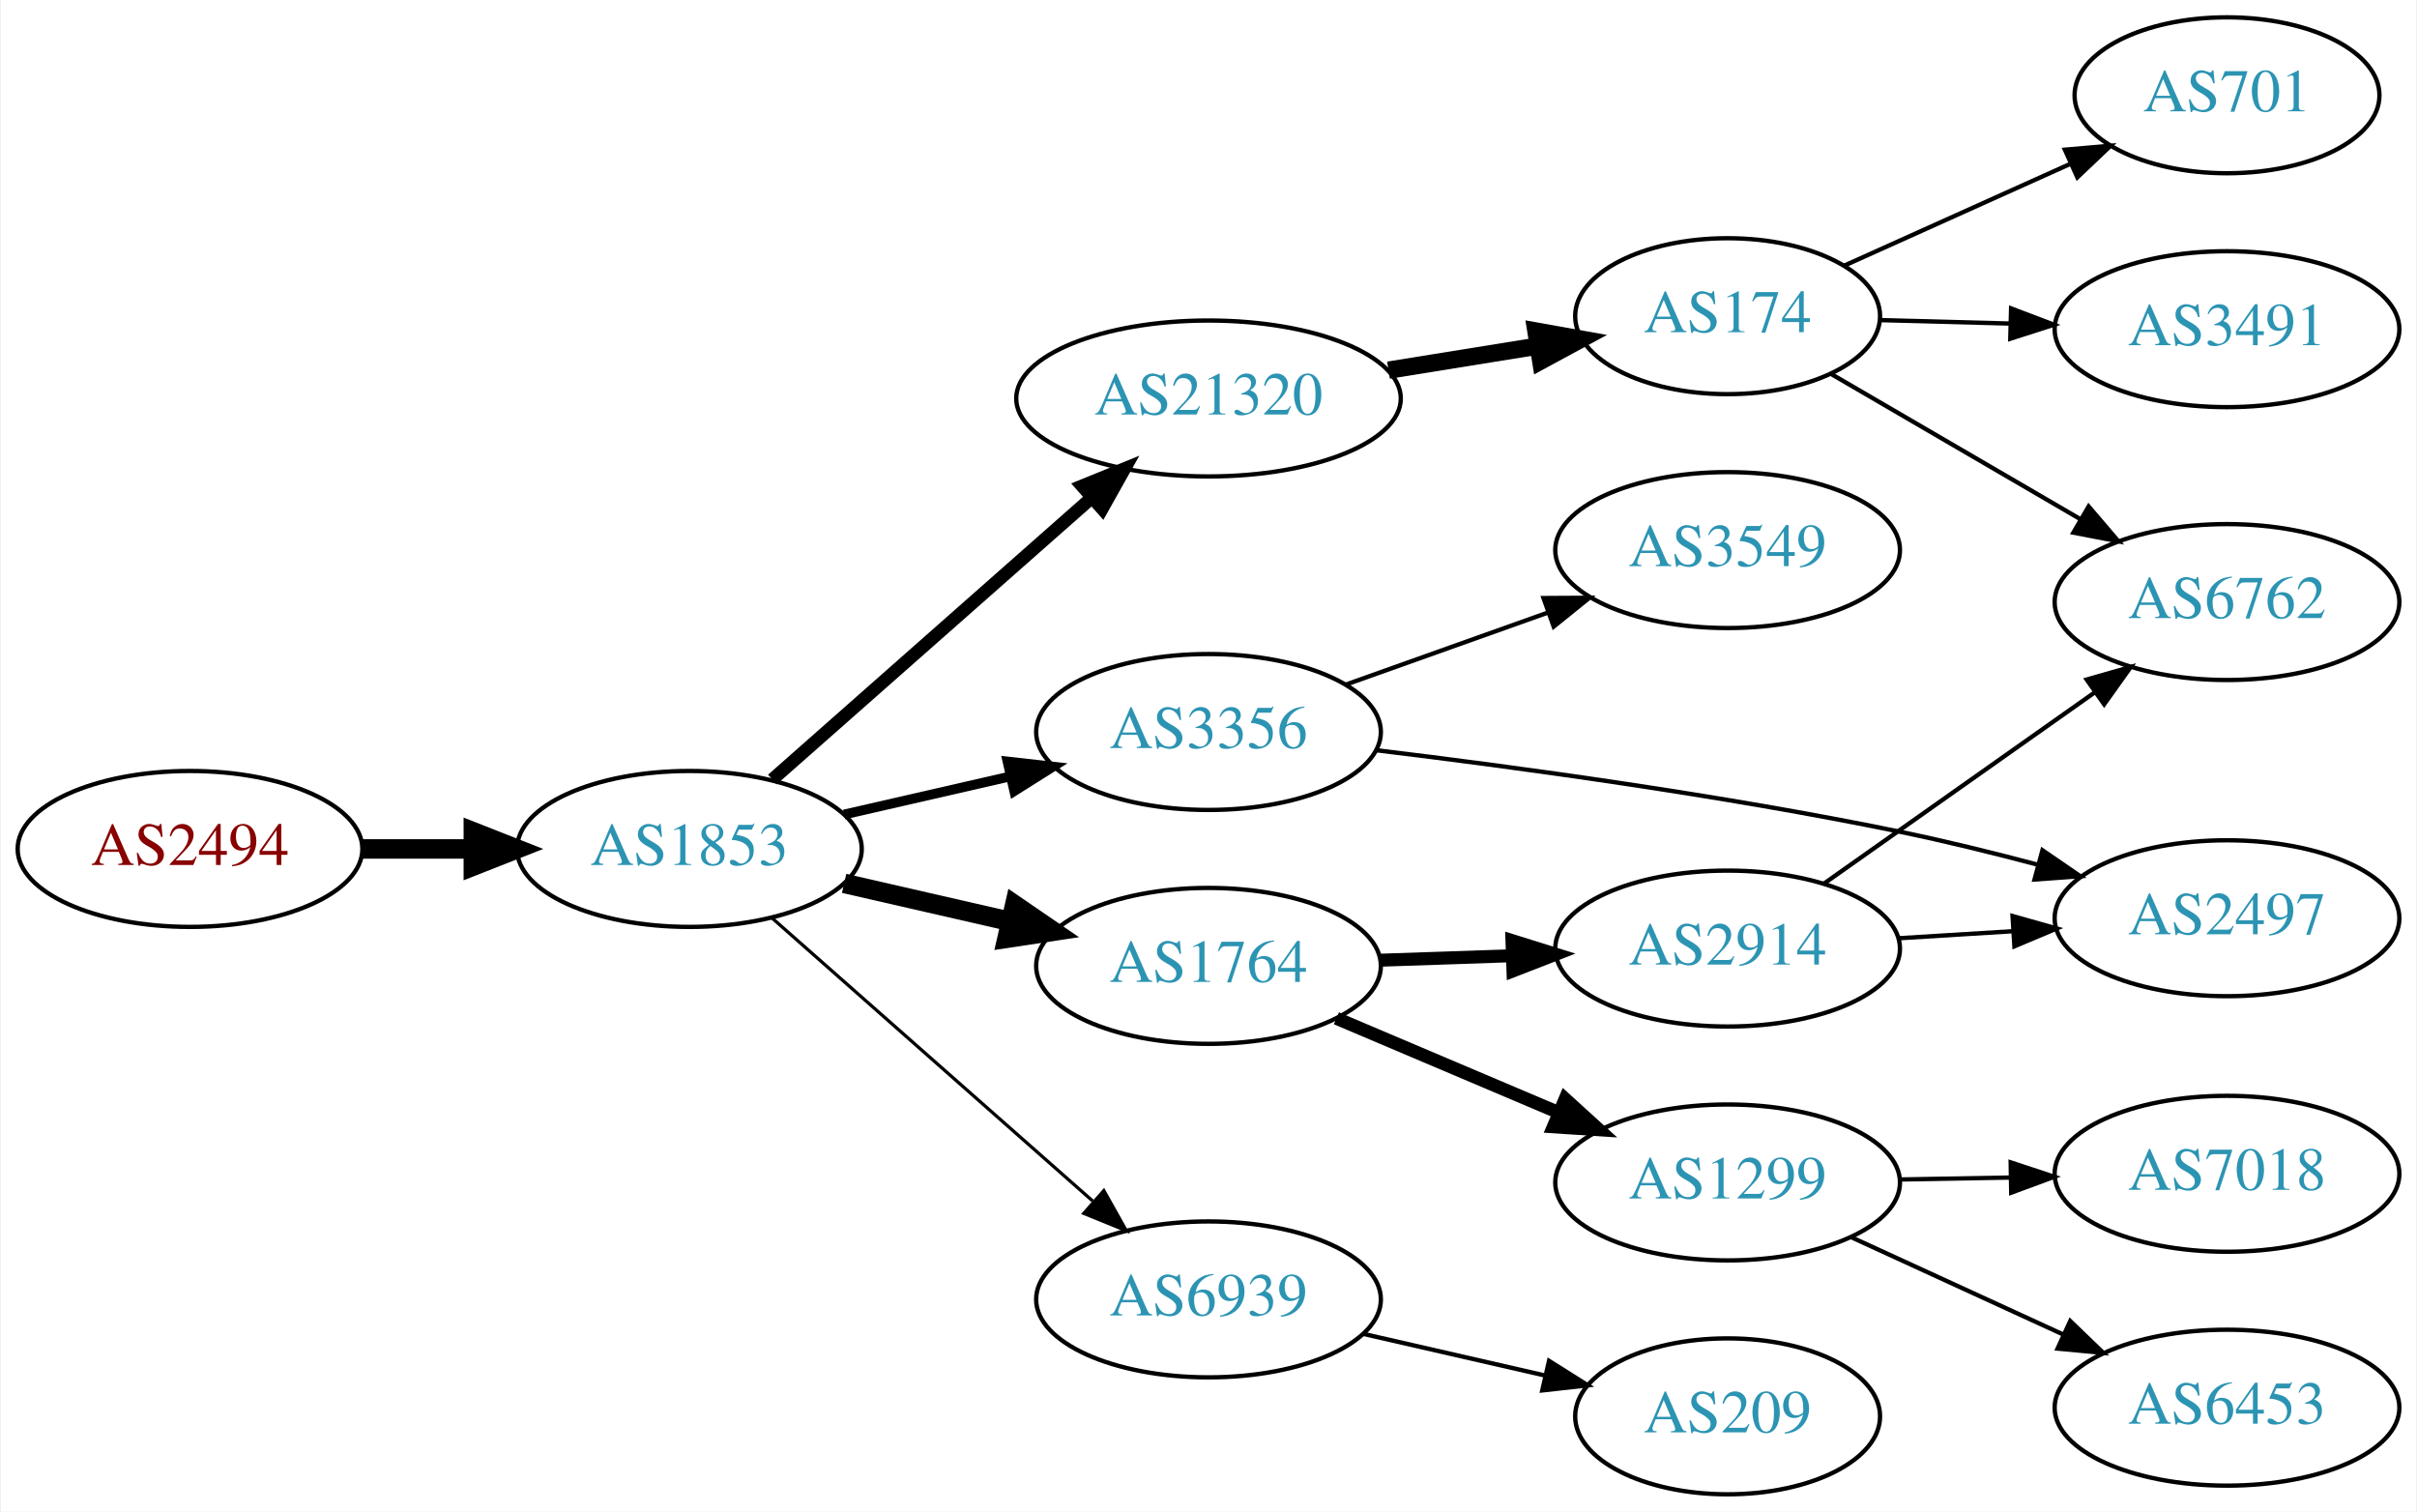
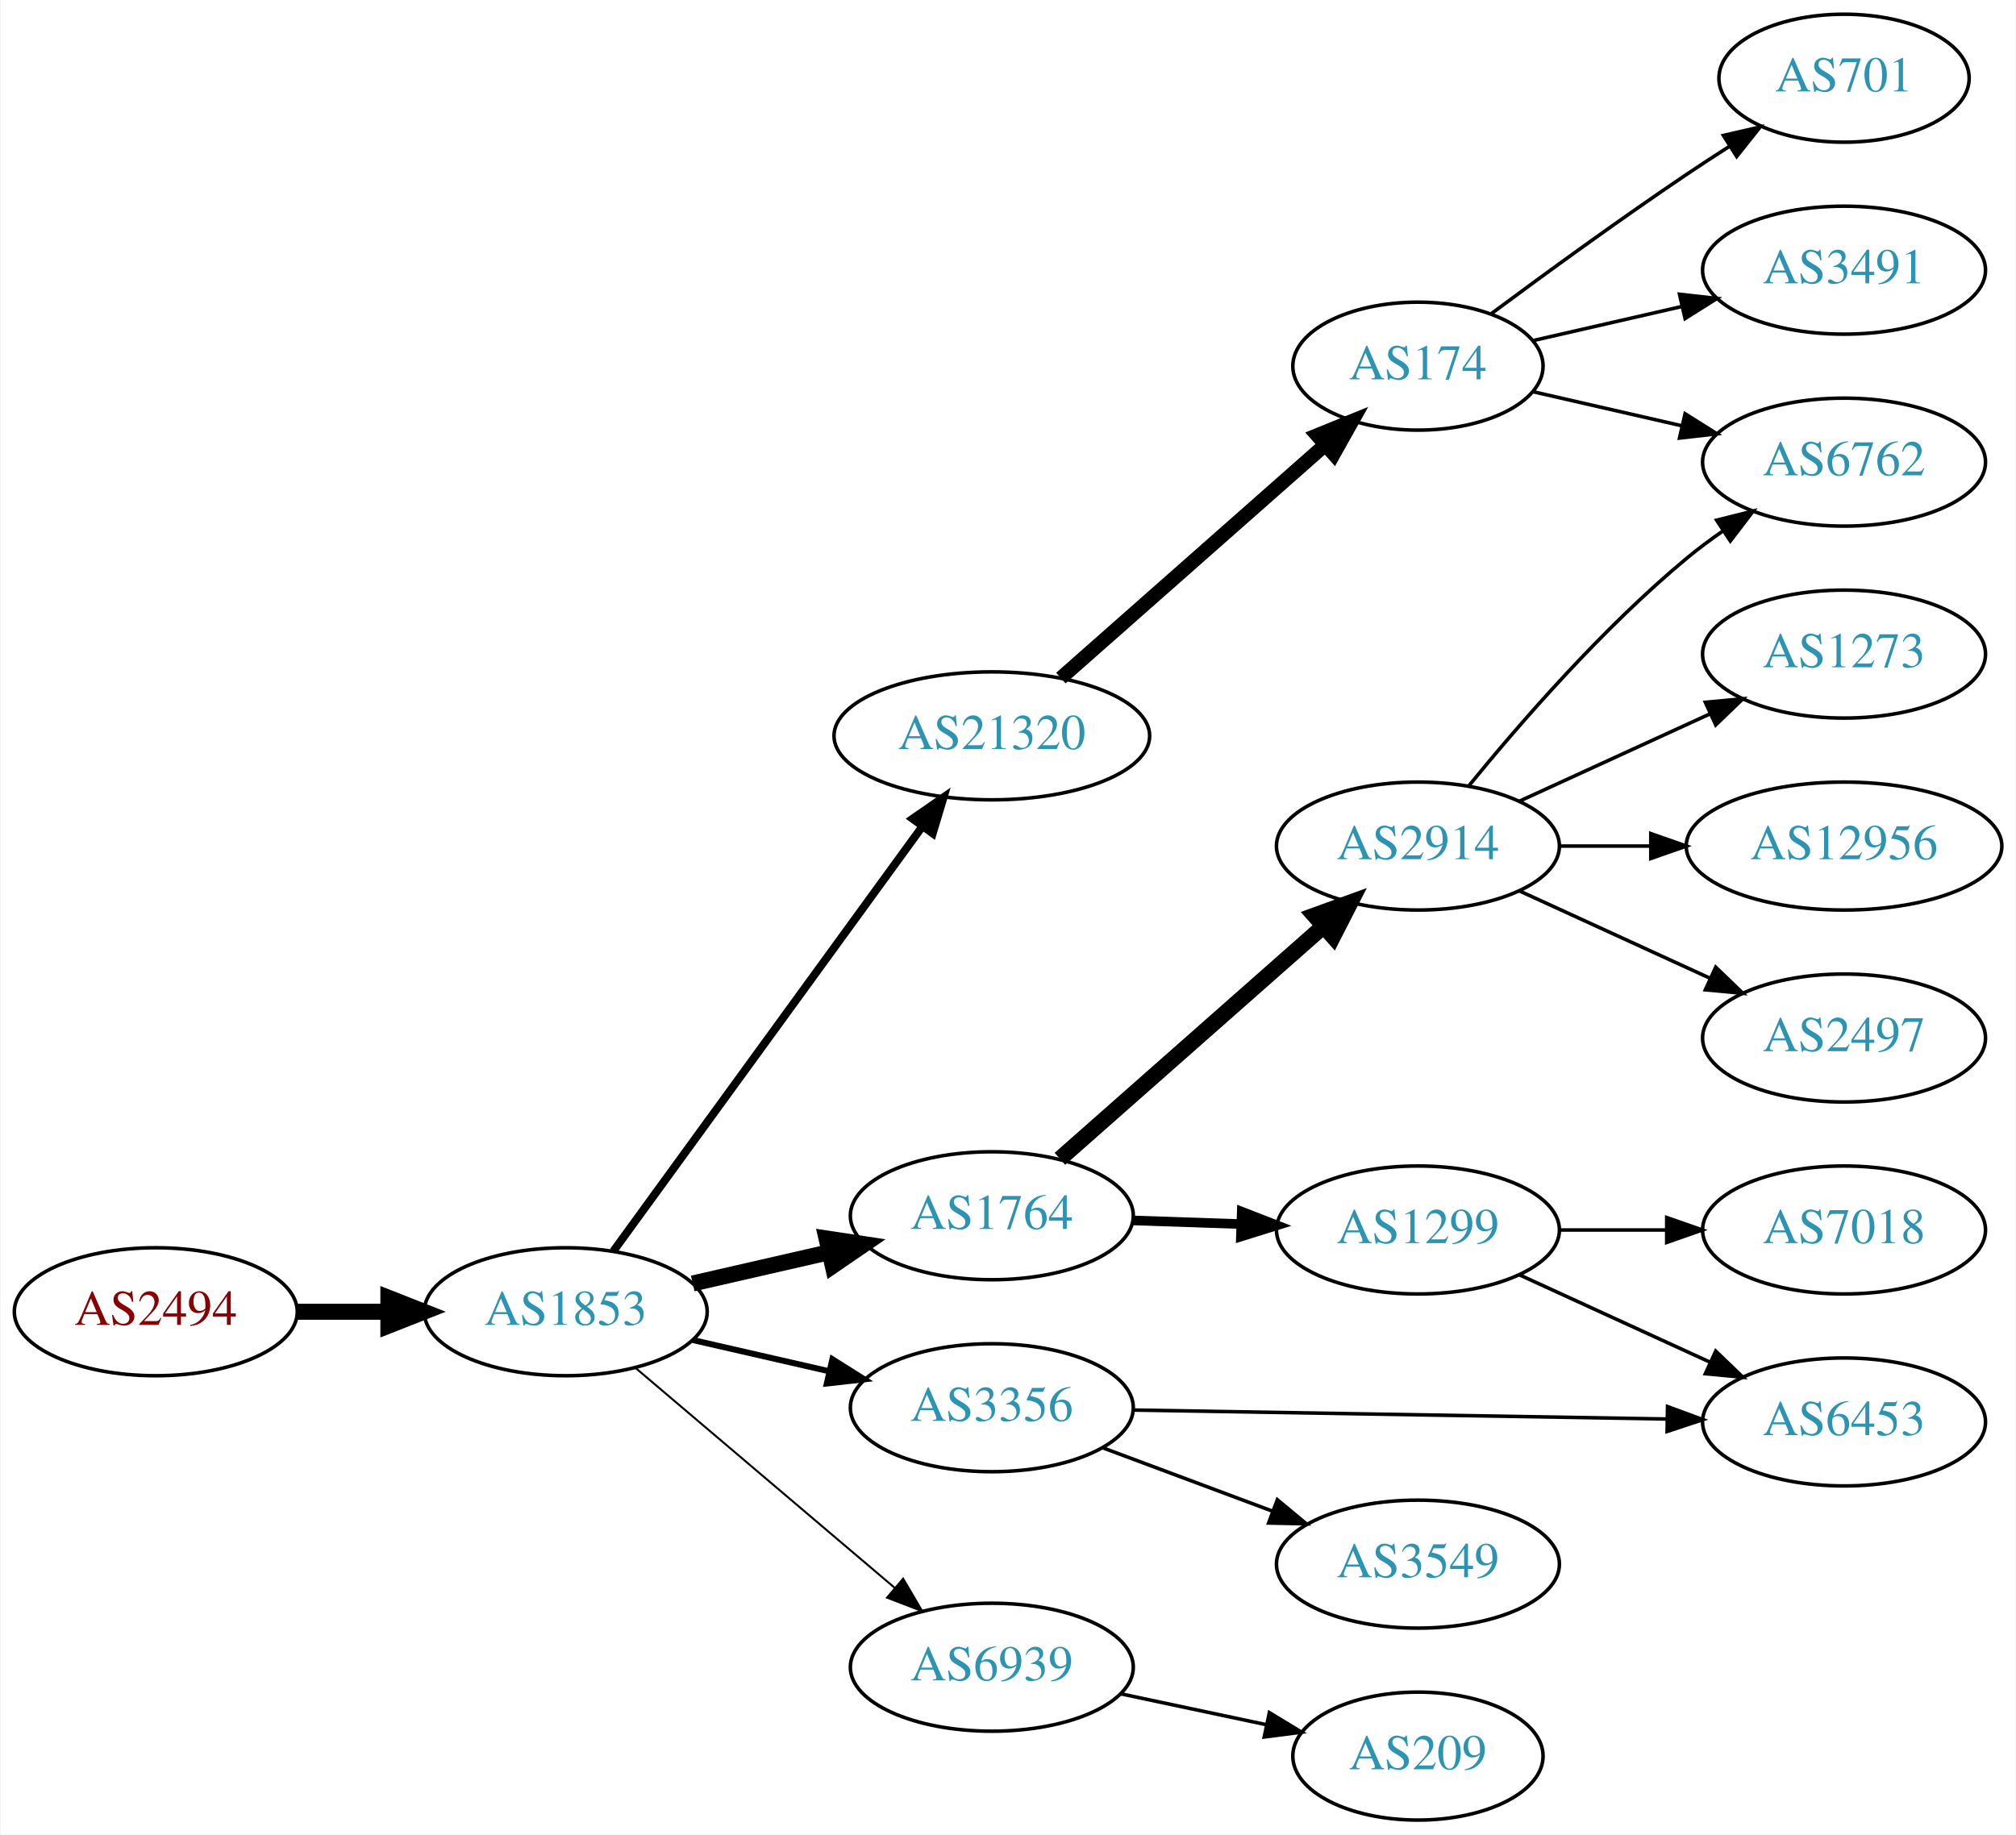
- <svg xmlns="http://www.w3.org/2000/svg" xmlns:xlink="http://www.w3.org/1999/xlink" width="558pt" height="349pt" viewBox="0.00 0.00 557.56 349.00">
-   <g id="graph0" class="graph" transform="scale(1 1) rotate(0) translate(4 345)">
-     <polygon fill="white" stroke="none" points="-4,4 -4,-345 553.564,-345 553.564,4 -4,4" />
+ <svg xmlns="http://www.w3.org/2000/svg" xmlns:xlink="http://www.w3.org/1999/xlink" width="567pt" height="516pt" viewBox="0.00 0.00 566.66 516.00">
+   <g id="graph0" class="graph" transform="scale(1 1) rotate(0) translate(4 512)">
+     <polygon fill="white" stroke="none" points="-4,4 -4,-512 562.663,-512 562.663,4 -4,4" />
    <g id="node1" class="node">
      <g id="a_node1">
        <a xlink:href="/asn/2494" xlink:title="AS2494 ~ MUWNET Autonomous System [AT]">
-           <ellipse fill="#ffffff" stroke="black" cx="39.647" cy="-149" rx="39.794" ry="18" />
-           <text text-anchor="middle" x="39.647" y="-145.3" font-family="Times,serif" font-size="14.00" fill="#880000">AS2494</text>
+           <ellipse fill="#ffffff" stroke="black" cx="39.647" cy="-143" rx="39.794" ry="18" />
+           <text text-anchor="middle" x="39.647" y="-139.3" font-family="Times,serif" font-size="14.00" fill="#880000">AS2494</text>
        </a>
      </g>
    </g>
    <g id="node2" class="node">
      <g id="a_node2">
        <a xlink:href="/asn/1853" xlink:title="AS1853 ~ ACOnet Backbone [AT]">
-           <ellipse fill="#ffffff" stroke="black" cx="154.939" cy="-149" rx="39.794" ry="18" />
-           <text text-anchor="middle" x="154.939" y="-145.3" font-family="Times,serif" font-size="14.00" fill="#2c94b3">AS1853</text>
+           <ellipse fill="#ffffff" stroke="black" cx="154.939" cy="-143" rx="39.794" ry="18" />
+           <text text-anchor="middle" x="154.939" y="-139.3" font-family="Times,serif" font-size="14.00" fill="#2c94b3">AS1853</text>
        </a>
      </g>
    </g>
    <g id="edge1" class="edge">
-       <path fill="none" stroke="black" stroke-width="4.5" d="M79.319,-149C87.522,-149 96.286,-149 104.818,-149" />
-       <polygon fill="black" stroke="black" stroke-width="4.5" points="105.057,-152.938 115.057,-149 105.057,-145.063 105.057,-152.938" />
+       <path fill="none" stroke="black" stroke-width="4.5" d="M79.319,-143C87.522,-143 96.286,-143 104.818,-143" />
+       <polygon fill="black" stroke="black" stroke-width="4.5" points="105.057,-146.938 115.057,-143 105.057,-139.063 105.057,-146.938" />
    </g>
    <g id="node3" class="node">
      <g id="a_node3">
        <a xlink:href="/asn/21320" xlink:title="AS21320 ~ GEANT Vereniging [EU]">
-           <ellipse fill="#ffffff" stroke="black" cx="274.782" cy="-253" rx="44.393" ry="18" />
-           <text text-anchor="middle" x="274.782" y="-249.3" font-family="Times,serif" font-size="14.00" fill="#2c94b3">AS21320</text>
+           <ellipse fill="#ffffff" stroke="black" cx="274.782" cy="-305" rx="44.393" ry="18" />
+           <text text-anchor="middle" x="274.782" y="-301.3" font-family="Times,serif" font-size="14.00" fill="#2c94b3">AS21320</text>
        </a>
      </g>
    </g>
    <g id="edge2" class="edge">
-       <path fill="none" stroke="black" stroke-width="3" d="M174.094,-165.022C193.759,-182.377 225.308,-210.22 247.641,-229.929" />
-       <polygon fill="black" stroke="black" stroke-width="3" points="245.599,-232.796 255.413,-236.788 250.231,-227.547 245.599,-232.796" />
+       <path fill="none" stroke="black" stroke-width="2.25" d="M168.328,-160.031C189.05,-188.517 230.853,-245.985 255.141,-279.374" />
+       <polygon fill="black" stroke="black" stroke-width="2.25" points="252.492,-281.682 261.205,-287.71 258.153,-277.564 252.492,-281.682" />
    </g>
    <g id="node4" class="node">
      <g id="a_node4">
        <a xlink:href="/asn/1764" xlink:title="AS1764 ~ NEXTLAYER-AS [AT]">
-           <ellipse fill="#ffffff" stroke="black" cx="274.782" cy="-122" rx="39.794" ry="18" />
-           <text text-anchor="middle" x="274.782" y="-118.3" font-family="Times,serif" font-size="14.00" fill="#2c94b3">AS1764</text>
+           <ellipse fill="#ffffff" stroke="black" cx="274.782" cy="-170" rx="39.794" ry="18" />
+           <text text-anchor="middle" x="274.782" y="-166.3" font-family="Times,serif" font-size="14.00" fill="#2c94b3">AS1764</text>
        </a>
      </g>
    </g>
    <g id="edge3" class="edge">
-       <path fill="none" stroke="black" stroke-width="4.5" d="M190.659,-141.045C202.659,-138.296 216.28,-135.175 228.972,-132.267" />
-       <polygon fill="black" stroke="black" stroke-width="4.5" points="230.036,-136.063 238.904,-129.991 228.277,-128.387 230.036,-136.063" />
+       <path fill="none" stroke="black" stroke-width="4.5" d="M190.659,-150.955C202.659,-153.704 216.28,-156.825 228.972,-159.733" />
+       <polygon fill="black" stroke="black" stroke-width="4.5" points="228.277,-163.613 238.904,-162.009 230.036,-155.937 228.277,-163.613" />
    </g>
    <g id="node5" class="node">
      <g id="a_node5">
        <a xlink:href="/asn/3356" xlink:title="AS3356 ~ Level 3 Parent, LLC [US]">
-           <ellipse fill="#ffffff" stroke="black" cx="274.782" cy="-176" rx="39.794" ry="18" />
-           <text text-anchor="middle" x="274.782" y="-172.3" font-family="Times,serif" font-size="14.00" fill="#2c94b3">AS3356</text>
+           <ellipse fill="#ffffff" stroke="black" cx="274.782" cy="-116" rx="39.794" ry="18" />
+           <text text-anchor="middle" x="274.782" y="-112.3" font-family="Times,serif" font-size="14.00" fill="#2c94b3">AS3356</text>
        </a>
      </g>
    </g>
    <g id="edge4" class="edge">
-       <path fill="none" stroke="black" stroke-width="2.25" d="M190.659,-156.955C202.659,-159.704 216.28,-162.825 228.972,-165.733" />
-       <polygon fill="black" stroke="black" stroke-width="2.25" points="228.375,-169.187 238.904,-168.009 229.938,-162.364 228.375,-169.187" />
+       <path fill="none" stroke="black" stroke-width="1.688" d="M190.659,-135.045C202.659,-132.296 216.28,-129.175 228.972,-126.267" />
+       <polygon fill="black" stroke="black" stroke-width="1.688" points="229.938,-129.636 238.904,-123.991 228.375,-122.813 229.938,-129.636" />
    </g>
    <g id="node6" class="node">
      <g id="a_node6">
        <a xlink:href="/asn/6939" xlink:title="AS6939 ~ Hurricane Electric LLC [US]">
-           <ellipse fill="#ffffff" stroke="black" cx="274.782" cy="-45" rx="39.794" ry="18" />
-           <text text-anchor="middle" x="274.782" y="-41.3" font-family="Times,serif" font-size="14.00" fill="#2c94b3">AS6939</text>
+           <ellipse fill="#ffffff" stroke="black" cx="274.782" cy="-43" rx="39.794" ry="18" />
+           <text text-anchor="middle" x="274.782" y="-39.3" font-family="Times,serif" font-size="14.00" fill="#2c94b3">AS6939</text>
        </a>
      </g>
    </g>
    <g id="edge5" class="edge">
-       <path fill="none" stroke="black" stroke-width="0.75" d="M174.094,-132.978C193.874,-115.521 225.677,-87.454 248.032,-67.726" />
-       <polygon fill="black" stroke="black" stroke-width="0.75" points="250.618,-70.111 255.8,-60.87 245.986,-64.862 250.618,-70.111" />
+       <path fill="none" stroke="black" stroke-width="0.562" d="M174.612,-127.155C194.264,-110.478 225.359,-84.091 247.488,-65.313" />
+       <polygon fill="black" stroke="black" stroke-width="0.562" points="249.837,-67.91 255.197,-58.771 245.308,-62.573 249.837,-67.91" />
    </g>
    <g id="node7" class="node">
      <g id="a_node7">
        <a xlink:href="/asn/174" xlink:title="AS174 ~ Cogent Communications [US]">
-           <ellipse fill="#ffffff" stroke="black" cx="394.625" cy="-272" rx="35.194" ry="18" />
-           <text text-anchor="middle" x="394.625" y="-268.3" font-family="Times,serif" font-size="14.00" fill="#2c94b3">AS174</text>
+           <ellipse fill="#ffffff" stroke="black" cx="394.625" cy="-409" rx="35.194" ry="18" />
+           <text text-anchor="middle" x="394.625" y="-405.3" font-family="Times,serif" font-size="14.00" fill="#2c94b3">AS174</text>
        </a>
      </g>
    </g>
    <g id="edge6" class="edge">
-       <path fill="none" stroke="black" stroke-width="4" d="M316.337,-259.539C327.449,-261.33 339.529,-263.278 350.766,-265.09" />
-       <polygon fill="black" stroke="black" stroke-width="4" points="350.367,-268.571 360.796,-266.707 351.481,-261.66 350.367,-268.571" />
+       <path fill="none" stroke="black" stroke-width="4" d="M294.195,-321.25C314.143,-338.855 346.097,-367.055 368.378,-386.719" />
+       <polygon fill="black" stroke="black" stroke-width="4" points="366.296,-389.55 376.11,-393.542 370.928,-384.301 366.296,-389.55" />
    </g>
    <g id="node11" class="node">
      <g id="a_node11">
-         <a xlink:href="/asn/1299" xlink:title="AS1299 ~ Telia Carrier [EU]">
-           <ellipse fill="#ffffff" stroke="black" cx="394.625" cy="-72" rx="39.794" ry="18" />
-           <text text-anchor="middle" x="394.625" y="-68.3" font-family="Times,serif" font-size="14.00" fill="#2c94b3">AS1299</text>
+         <a xlink:href="/asn/2914" xlink:title="AS2914 ~ NTT America, Inc. [US]">
+           <ellipse fill="#ffffff" stroke="black" cx="394.625" cy="-274" rx="39.794" ry="18" />
+           <text text-anchor="middle" x="394.625" y="-270.3" font-family="Times,serif" font-size="14.00" fill="#2c94b3">AS2914</text>
        </a>
      </g>
    </g>
    <g id="edge10" class="edge">
-       <path fill="none" stroke="black" stroke-width="3" d="M304.308,-109.896C319.683,-103.373 338.859,-95.237 355.497,-88.177" />
-       <polygon fill="black" stroke="black" stroke-width="3" points="357.114,-91.293 364.952,-84.165 354.38,-84.849 357.114,-91.293" />
+       <path fill="none" stroke="black" stroke-width="4.5" d="M293.937,-186.022C313.717,-203.479 345.52,-231.546 367.874,-251.274" />
+       <polygon fill="black" stroke="black" stroke-width="4.5" points="365.539,-254.466 375.643,-258.13 370.75,-248.561 365.539,-254.466" />
    </g>
    <g id="node12" class="node">
      <g id="a_node12">
-         <a xlink:href="/asn/2914" xlink:title="AS2914 ~ NTT America, Inc. [US]">
-           <ellipse fill="#ffffff" stroke="black" cx="394.625" cy="-126" rx="39.794" ry="18" />
-           <text text-anchor="middle" x="394.625" y="-122.3" font-family="Times,serif" font-size="14.00" fill="#2c94b3">AS2914</text>
+         <a xlink:href="/asn/1299" xlink:title="AS1299 ~ Telia Carrier [EU]">
+           <ellipse fill="#ffffff" stroke="black" cx="394.625" cy="-166" rx="39.794" ry="18" />
+           <text text-anchor="middle" x="394.625" y="-162.3" font-family="Times,serif" font-size="14.00" fill="#2c94b3">AS1299</text>
        </a>
      </g>
    </g>
    <g id="edge11" class="edge">
-       <path fill="none" stroke="black" stroke-width="3" d="M314.368,-123.31C324.135,-123.641 334.751,-124.002 344.945,-124.348" />
-       <polygon fill="black" stroke="black" stroke-width="3" points="344.839,-127.846 354.952,-124.687 345.076,-120.85 344.839,-127.846" />
-     </g>
-     <g id="node15" class="node">
-       <g id="a_node15">
+       <path fill="none" stroke="black" stroke-width="2.7" d="M314.368,-168.69C324.135,-168.359 334.751,-167.998 344.945,-167.652" />
+       <polygon fill="black" stroke="black" stroke-width="2.7" points="345.076,-171.15 354.952,-167.313 344.839,-164.154 345.076,-171.15" />
+     </g>
+     <g id="node17" class="node">
+       <g id="a_node17">
+         <a xlink:href="/asn/6453" xlink:title="AS6453 ~ TATA COMMUNICATIONS (AMERICA) INC [US]">
+           <ellipse fill="#ffffff" stroke="black" cx="514.467" cy="-112" rx="39.794" ry="18" />
+           <text text-anchor="middle" x="514.467" y="-108.3" font-family="Times,serif" font-size="14.00" fill="#2c94b3">AS6453</text>
+         </a>
+       </g>
+     </g>
+     <g id="edge17" class="edge">
+       <path fill="none" stroke="black" d="M314.499,-115.348C355.418,-114.66 420.058,-113.572 464.492,-112.824" />
+       <polygon fill="black" stroke="black" points="464.827,-116.319 474.766,-112.651 464.709,-109.32 464.827,-116.319" />
+     </g>
+     <g id="node18" class="node">
+       <g id="a_node18">
        <a xlink:href="/asn/3549" xlink:title="AS3549 ~ Level 3 Parent, LLC [US]">
-           <ellipse fill="#ffffff" stroke="black" cx="394.625" cy="-218" rx="39.794" ry="18" />
-           <text text-anchor="middle" x="394.625" y="-214.3" font-family="Times,serif" font-size="14.00" fill="#2c94b3">AS3549</text>
-         </a>
-       </g>
-     </g>
-     <g id="edge14" class="edge">
-       <path fill="none" stroke="black" d="M306.436,-186.925C320.645,-191.99 337.729,-198.078 352.994,-203.519" />
-       <polygon fill="black" stroke="black" points="352.12,-206.923 362.715,-206.983 354.47,-200.329 352.12,-206.923" />
+           <ellipse fill="#ffffff" stroke="black" cx="394.625" cy="-72" rx="39.794" ry="18" />
+           <text text-anchor="middle" x="394.625" y="-68.3" font-family="Times,serif" font-size="14.00" fill="#2c94b3">AS3549</text>
+         </a>
+       </g>
+     </g>
+     <g id="edge18" class="edge">
+       <path fill="none" stroke="black" d="M305.824,-104.783C320.393,-99.343 338.092,-92.735 353.772,-86.88" />
+       <polygon fill="black" stroke="black" points="355.084,-90.126 363.228,-83.349 352.636,-83.569 355.084,-90.126" />
    </g>
    <g id="node16" class="node">
      <g id="a_node16">
-         <a xlink:href="/asn/2497" xlink:title="AS2497 ~ Internet Initiative Japan Inc. [JP]">
-           <ellipse fill="#ffffff" stroke="black" cx="509.918" cy="-133" rx="39.794" ry="18" />
-           <text text-anchor="middle" x="509.918" y="-129.3" font-family="Times,serif" font-size="14.00" fill="#2c94b3">AS2497</text>
-         </a>
-       </g>
-     </g>
-     <g id="edge15" class="edge">
-       <path fill="none" stroke="black" d="M313.465,-171.798C345.714,-167.901 393.285,-161.434 434.271,-153 444.728,-150.848 455.895,-148.102 466.322,-145.339" />
-       <polygon fill="black" stroke="black" points="467.309,-148.697 476.045,-142.703 465.477,-141.941 467.309,-148.697" />
-     </g>
-     <g id="node17" class="node">
-       <g id="a_node17">
        <a xlink:href="/asn/209" xlink:title="AS209 ~ CenturyLink Communications, LLC [US]">
          <ellipse fill="#ffffff" stroke="black" cx="394.625" cy="-18" rx="35.194" ry="18" />
          <text text-anchor="middle" x="394.625" y="-14.3" font-family="Times,serif" font-size="14.00" fill="#2c94b3">AS209</text>
        </a>
      </g>
    </g>
    <g id="edge16" class="edge">
-       <path fill="none" stroke="black" d="M310.501,-37.045C323.594,-34.045 338.616,-30.604 352.257,-27.478" />
-       <polygon fill="black" stroke="black" points="353.398,-30.807 362.364,-25.162 351.835,-23.984 353.398,-30.807" />
+       <path fill="none" stroke="black" d="M311.139,-35.499C323.996,-32.771 338.647,-29.663 351.997,-26.831" />
+       <polygon fill="black" stroke="black" points="352.846,-30.229 361.902,-24.73 351.393,-23.381 352.846,-30.229" />
    </g>
    <g id="node8" class="node">
      <g id="a_node8">
-         <a xlink:href="/asn/6762" xlink:title="AS6762 ~ TELECOM ITALIA SPARKLE S.p.A. [IT]">
-           <ellipse fill="#ffffff" stroke="black" cx="509.918" cy="-206" rx="39.794" ry="18" />
-           <text text-anchor="middle" x="509.918" y="-202.3" font-family="Times,serif" font-size="14.00" fill="#2c94b3">AS6762</text>
+         <a xlink:href="/asn/701" xlink:title="AS701 ~ UUNET [US]">
+           <ellipse fill="#ffffff" stroke="black" cx="514.467" cy="-490" rx="35.194" ry="18" />
+           <text text-anchor="middle" x="514.467" y="-486.3" font-family="Times,serif" font-size="14.00" fill="#2c94b3">AS701</text>
        </a>
      </g>
    </g>
    <g id="edge7" class="edge">
-       <path fill="none" stroke="black" d="M418.551,-258.644C435.109,-248.998 457.712,-235.831 476.169,-225.078" />
-       <polygon fill="black" stroke="black" points="477.973,-228.078 484.852,-220.02 474.449,-222.029 477.973,-228.078" />
+       <path fill="none" stroke="black" d="M415.326,-423.81C430.228,-434.875 451.296,-450.228 470.271,-463 474.088,-465.569 478.138,-468.21 482.169,-470.786" />
+       <polygon fill="black" stroke="black" points="480.538,-473.895 490.863,-476.271 484.273,-467.975 480.538,-473.895" />
    </g>
    <g id="node9" class="node">
      <g id="a_node9">
-         <a xlink:href="/asn/701" xlink:title="AS701 ~ UUNET [US]">
-           <ellipse fill="#ffffff" stroke="black" cx="509.918" cy="-323" rx="35.194" ry="18" />
-           <text text-anchor="middle" x="509.918" y="-319.3" font-family="Times,serif" font-size="14.00" fill="#2c94b3">AS701</text>
+         <a xlink:href="/asn/6762" xlink:title="AS6762 ~ TELECOM ITALIA SPARKLE S.p.A. [IT]">
+           <ellipse fill="#ffffff" stroke="black" cx="514.467" cy="-382" rx="39.794" ry="18" />
+           <text text-anchor="middle" x="514.467" y="-378.3" font-family="Times,serif" font-size="14.00" fill="#2c94b3">AS6762</text>
        </a>
      </g>
    </g>
    <g id="edge8" class="edge">
-       <path fill="none" stroke="black" d="M421.616,-283.7C437.016,-290.633 456.742,-299.513 473.546,-307.077" />
-       <polygon fill="black" stroke="black" points="472.491,-310.441 483.047,-311.354 475.365,-304.058 472.491,-310.441" />
+       <path fill="none" stroke="black" d="M426.895,-401.835C439.734,-398.894 454.839,-395.433 468.806,-392.233" />
+       <polygon fill="black" stroke="black" points="469.761,-395.605 478.727,-389.96 468.198,-388.781 469.761,-395.605" />
    </g>
    <g id="node10" class="node">
      <g id="a_node10">
        <a xlink:href="/asn/3491" xlink:title="AS3491 ~ PCCW Global, Inc. [US]">
-           <ellipse fill="#ffffff" stroke="black" cx="509.918" cy="-269" rx="39.794" ry="18" />
-           <text text-anchor="middle" x="509.918" y="-265.3" font-family="Times,serif" font-size="14.00" fill="#2c94b3">AS3491</text>
+           <ellipse fill="#ffffff" stroke="black" cx="514.467" cy="-436" rx="39.794" ry="18" />
+           <text text-anchor="middle" x="514.467" y="-432.3" font-family="Times,serif" font-size="14.00" fill="#2c94b3">AS3491</text>
        </a>
      </g>
    </g>
    <g id="edge9" class="edge">
-       <path fill="none" stroke="black" d="M429.924,-271.092C439.301,-270.843 449.651,-270.569 459.686,-270.304" />
-       <polygon fill="black" stroke="black" points="460.071,-273.795 469.974,-270.031 459.885,-266.797 460.071,-273.795" />
+       <path fill="none" stroke="black" d="M426.895,-416.165C439.734,-419.106 454.839,-422.567 468.806,-425.767" />
+       <polygon fill="black" stroke="black" points="468.198,-429.219 478.727,-428.04 469.761,-422.395 468.198,-429.219" />
+     </g>
+     <g id="edge12" class="edge">
+       <path fill="none" stroke="black" d="M409.044,-291.065C423.158,-308.375 446.573,-335.345 470.271,-355 473.487,-357.668 476.988,-360.27 480.558,-362.741" />
+       <polygon fill="black" stroke="black" points="478.636,-365.666 488.915,-368.236 482.482,-359.817 478.636,-365.666" />
    </g>
    <g id="node13" class="node">
      <g id="a_node13">
-         <a xlink:href="/asn/6453" xlink:title="AS6453 ~ TATA COMMUNICATIONS (AMERICA) INC [US]">
-           <ellipse fill="#ffffff" stroke="black" cx="509.918" cy="-20" rx="39.794" ry="18" />
-           <text text-anchor="middle" x="509.918" y="-16.3" font-family="Times,serif" font-size="14.00" fill="#2c94b3">AS6453</text>
-         </a>
-       </g>
-     </g>
-     <g id="edge12" class="edge">
-       <path fill="none" stroke="black" d="M423.05,-59.412C437.83,-52.628 456.266,-44.166 472.262,-36.824" />
-       <polygon fill="black" stroke="black" points="473.724,-40.005 481.352,-32.652 470.804,-33.643 473.724,-40.005" />
+         <a xlink:href="/asn/1273" xlink:title="AS1273 ~ Vodafone Group PLC [EU]">
+           <ellipse fill="#ffffff" stroke="black" cx="514.467" cy="-328" rx="39.794" ry="18" />
+           <text text-anchor="middle" x="514.467" y="-324.3" font-family="Times,serif" font-size="14.00" fill="#2c94b3">AS1273</text>
+         </a>
+       </g>
+     </g>
+     <g id="edge13" class="edge">
+       <path fill="none" stroke="black" d="M423.253,-286.661C439.21,-293.973 459.481,-303.261 476.764,-311.181" />
+       <polygon fill="black" stroke="black" points="475.462,-314.435 486.011,-315.419 478.378,-308.071 475.462,-314.435" />
    </g>
    <g id="node14" class="node">
      <g id="a_node14">
+         <a xlink:href="/asn/12956" xlink:title="AS12956 ~ TELXIUS [ES]">
+           <ellipse fill="#ffffff" stroke="black" cx="514.467" cy="-274" rx="44.393" ry="18" />
+           <text text-anchor="middle" x="514.467" y="-270.3" font-family="Times,serif" font-size="14.00" fill="#2c94b3">AS12956</text>
+         </a>
+       </g>
+     </g>
+     <g id="edge14" class="edge">
+       <path fill="none" stroke="black" d="M434.537,-274C442.64,-274 451.315,-274 459.841,-274" />
+       <polygon fill="black" stroke="black" points="460.119,-277.5 470.119,-274 460.119,-270.5 460.119,-277.5" />
+     </g>
+     <g id="node15" class="node">
+       <g id="a_node15">
+         <a xlink:href="/asn/2497" xlink:title="AS2497 ~ Internet Initiative Japan Inc. [JP]">
+           <ellipse fill="#ffffff" stroke="black" cx="514.467" cy="-220" rx="39.794" ry="18" />
+           <text text-anchor="middle" x="514.467" y="-216.3" font-family="Times,serif" font-size="14.00" fill="#2c94b3">AS2497</text>
+         </a>
+       </g>
+     </g>
+     <g id="edge15" class="edge">
+       <path fill="none" stroke="black" d="M423.253,-261.339C439.21,-254.027 459.481,-244.739 476.764,-236.819" />
+       <polygon fill="black" stroke="black" points="478.378,-239.929 486.011,-232.581 475.462,-233.565 478.378,-239.929" />
+     </g>
+     <g id="edge20" class="edge">
+       <path fill="none" stroke="black" d="M423.253,-153.339C439.21,-146.027 459.481,-136.739 476.764,-128.819" />
+       <polygon fill="black" stroke="black" points="478.378,-131.929 486.011,-124.581 475.462,-125.565 478.378,-131.929" />
+     </g>
+     <g id="node19" class="node">
+       <g id="a_node19">
        <a xlink:href="/asn/7018" xlink:title="AS7018 ~ AT&amp;T Services, Inc. [US]">
-           <ellipse fill="#ffffff" stroke="black" cx="509.918" cy="-74" rx="39.794" ry="18" />
-           <text text-anchor="middle" x="509.918" y="-70.3" font-family="Times,serif" font-size="14.00" fill="#2c94b3">AS7018</text>
-         </a>
-       </g>
-     </g>
-     <g id="edge13" class="edge">
-       <path fill="none" stroke="black" d="M434.297,-72.683C442.5,-72.828 451.264,-72.982 459.796,-73.133" />
-       <polygon fill="black" stroke="black" points="459.975,-76.636 470.035,-73.314 460.098,-69.638 459.975,-76.636" />
-     </g>
-     <g id="edge17" class="edge">
-       <path fill="none" stroke="black" d="M416.934,-141.047C434.578,-153.506 459.838,-171.343 479.424,-185.174" />
-       <polygon fill="black" stroke="black" points="477.516,-188.111 487.704,-191.02 481.554,-182.393 477.516,-188.111" />
-     </g>
-     <g id="edge18" class="edge">
-       <path fill="none" stroke="black" d="M433.98,-128.37C442.47,-128.894 451.574,-129.457 460.408,-130.003" />
-       <polygon fill="black" stroke="black" points="460.404,-133.509 470.601,-130.633 460.836,-126.522 460.404,-133.509" />
+           <ellipse fill="#ffffff" stroke="black" cx="514.467" cy="-166" rx="39.794" ry="18" />
+           <text text-anchor="middle" x="514.467" y="-162.3" font-family="Times,serif" font-size="14.00" fill="#2c94b3">AS7018</text>
+         </a>
+       </g>
+     </g>
+     <g id="edge19" class="edge">
+       <path fill="none" stroke="black" d="M434.537,-166C444.091,-166 454.44,-166 464.403,-166" />
+       <polygon fill="black" stroke="black" points="464.595,-169.5 474.595,-166 464.595,-162.5 464.595,-169.5" />
    </g>
  </g>
</svg>
